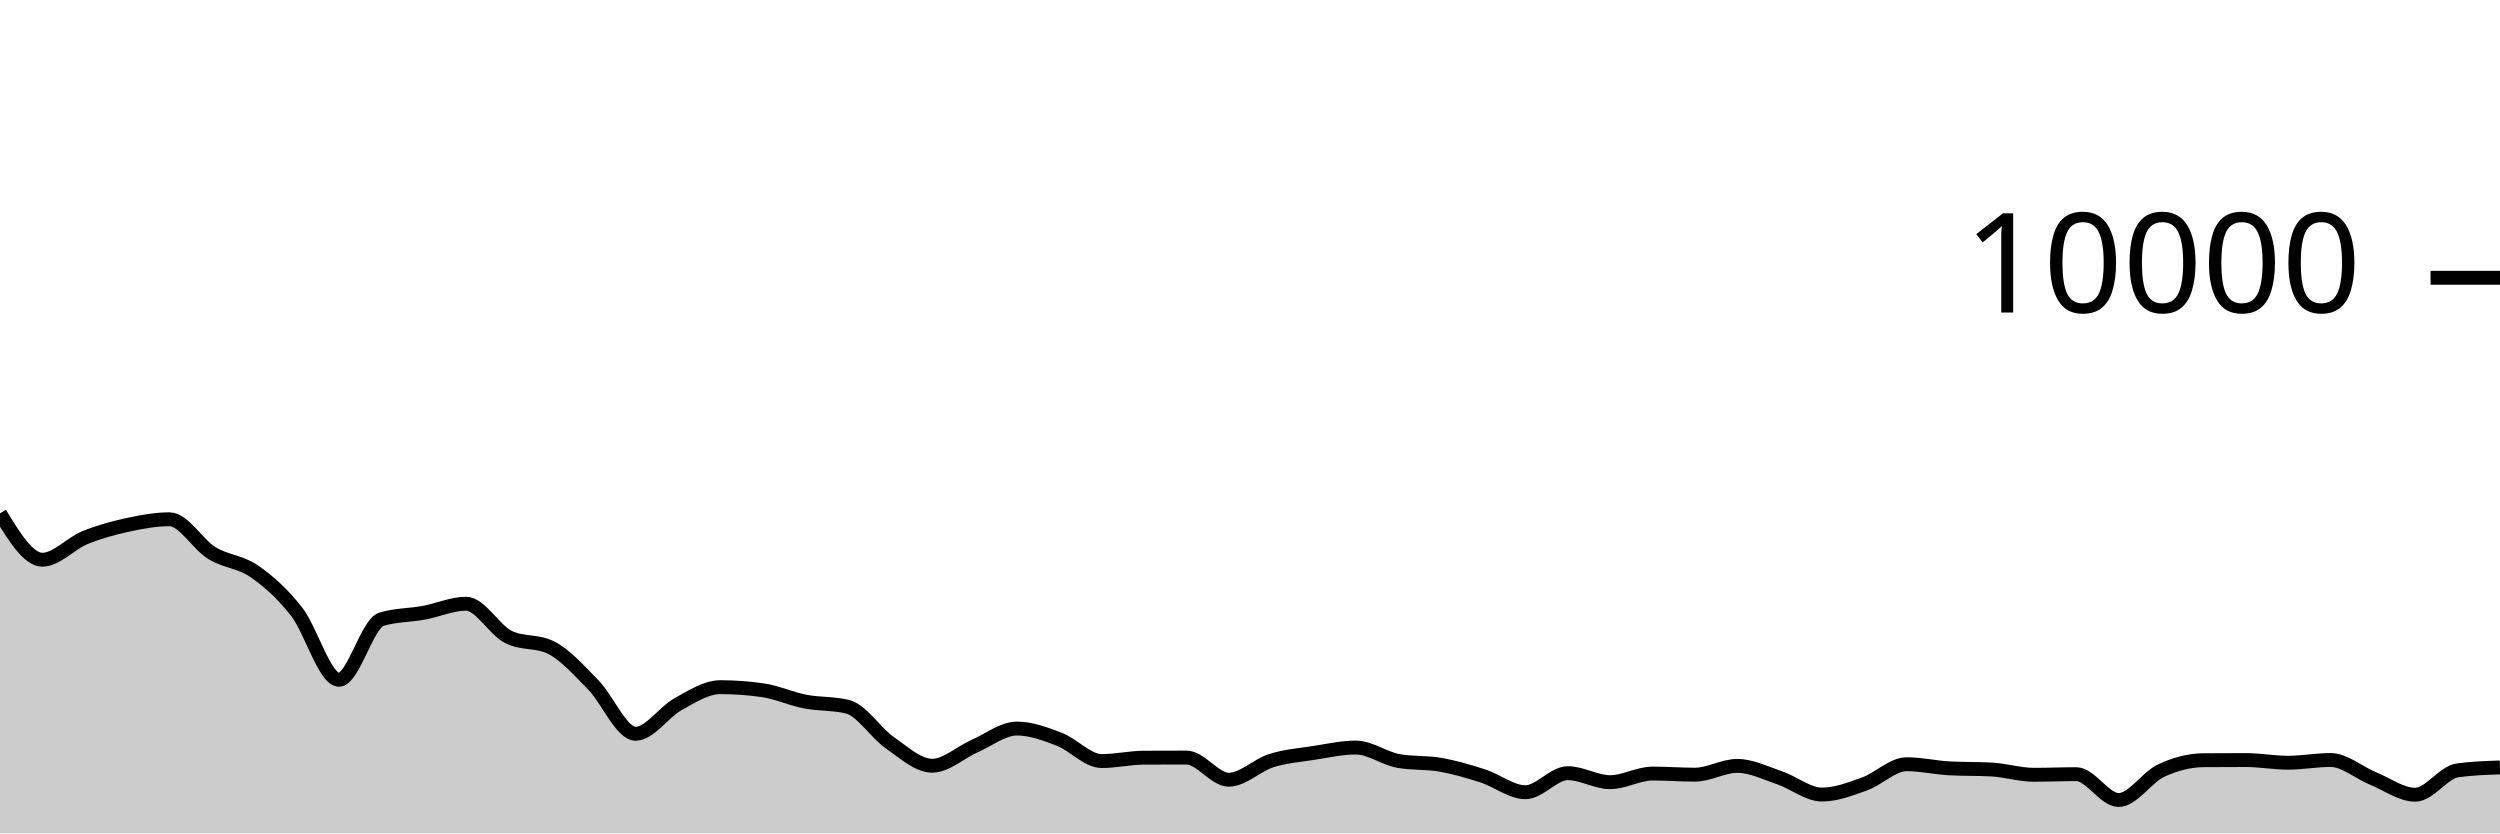
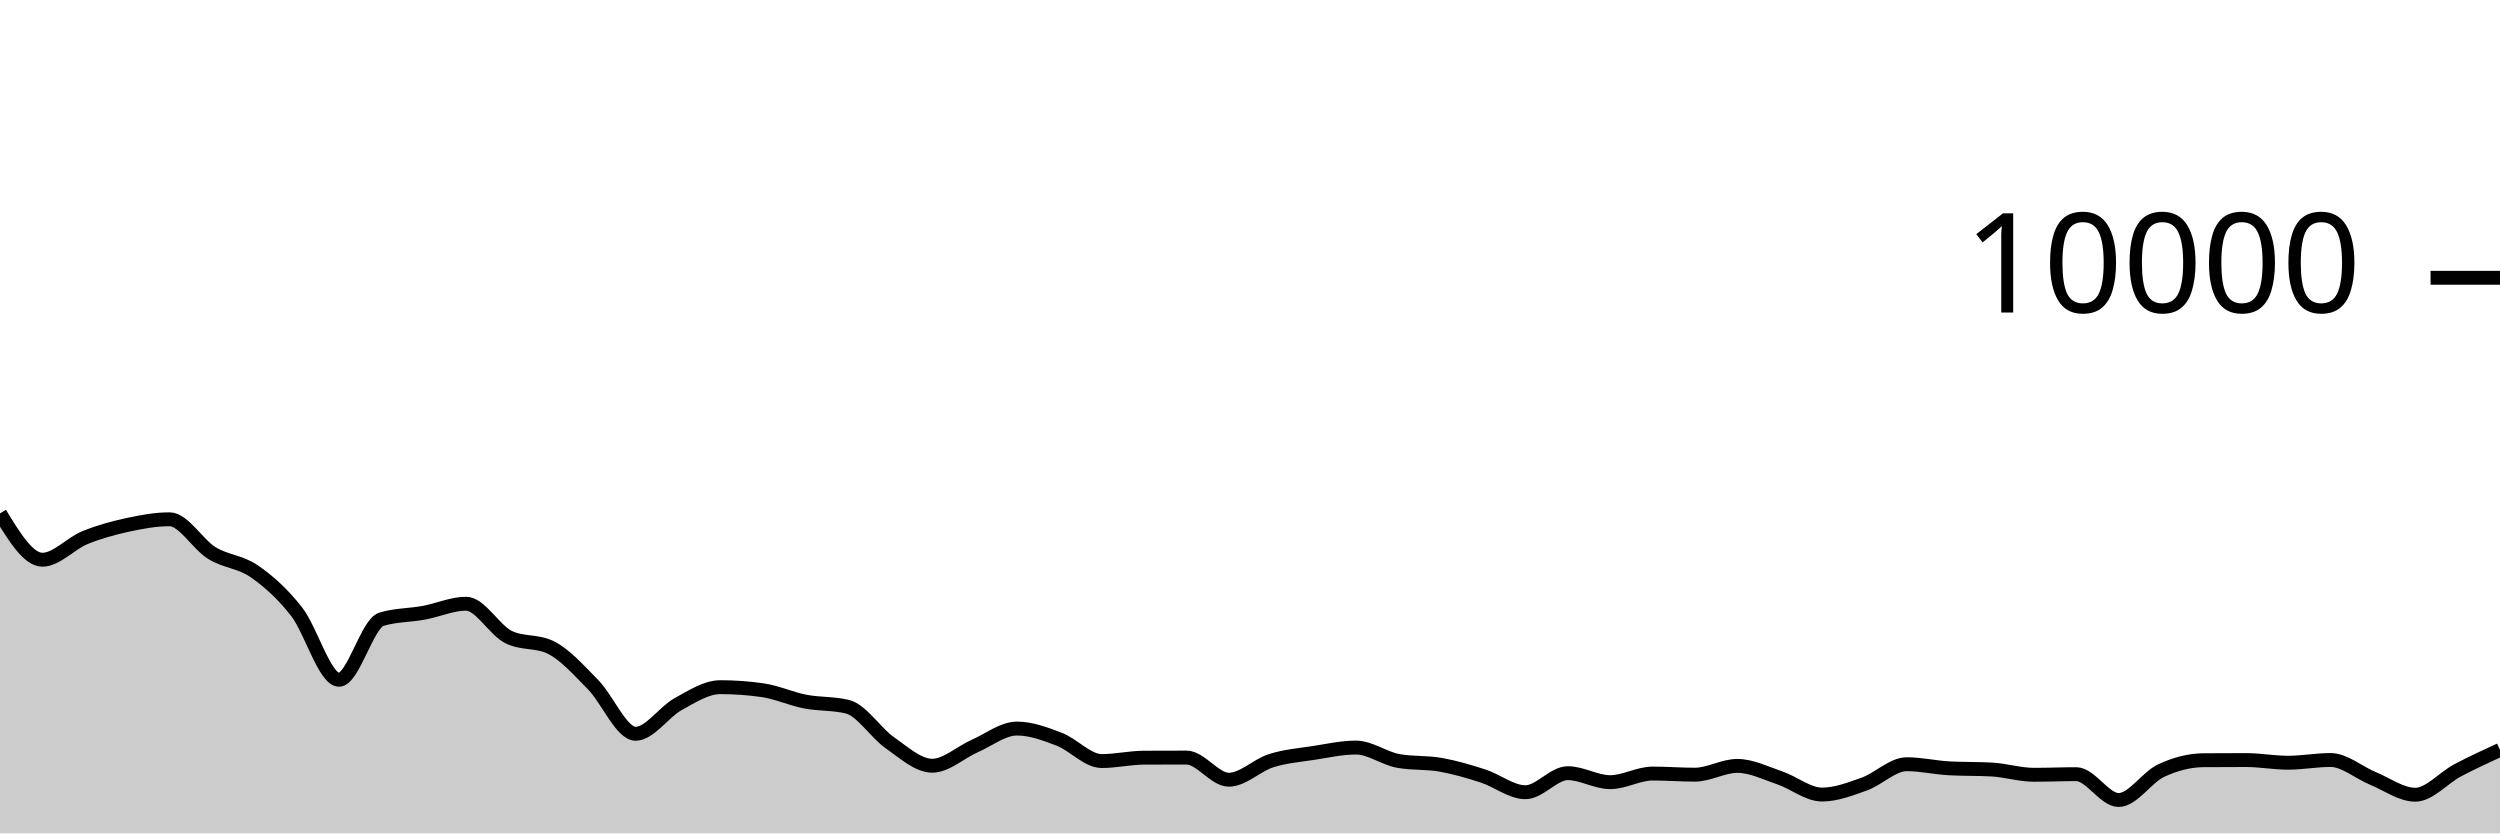
<svg xmlns="http://www.w3.org/2000/svg" viewBox="0 0 180 60">
  <g transform="translate(0,20)">
-     <path class="area" fill="rgba(0, 0, 0, 0.2)" d="M0,16.964C1.017,18.632,2.034,20.3,3.051,20.3C4.068,20.3,5.085,19.133,6.102,18.716C7.119,18.299,8.136,18.021,9.153,17.8C10.169,17.579,11.186,17.388,12.203,17.388C13.22,17.388,14.237,19.196,15.254,19.82C16.271,20.444,17.288,20.429,18.305,21.132C19.322,21.835,20.339,22.738,21.356,24.04C22.373,25.342,23.39,28.944,24.407,28.944C25.424,28.944,26.441,24.9,27.458,24.588C28.475,24.276,29.492,24.307,30.508,24.12C31.525,23.933,32.542,23.468,33.559,23.468C34.576,23.468,35.593,25.36,36.61,25.864C37.627,26.368,38.644,26.116,39.661,26.62C40.678,27.124,41.695,28.273,42.712,29.308C43.729,30.343,44.746,32.832,45.763,32.832C46.78,32.832,47.797,31.263,48.814,30.704C49.831,30.145,50.847,29.476,51.864,29.476C52.881,29.476,53.898,29.549,54.915,29.696C55.932,29.843,56.949,30.314,57.966,30.512C58.983,30.71,60,30.636,61.017,30.884C62.034,31.132,63.051,32.768,64.068,33.476C65.085,34.184,66.102,35.132,67.119,35.132C68.136,35.132,69.153,34.166,70.169,33.72C71.186,33.274,72.203,32.456,73.22,32.456C74.237,32.456,75.254,32.838,76.271,33.228C77.288,33.618,78.305,34.796,79.322,34.796C80.339,34.796,81.356,34.557,82.373,34.552C83.39,34.547,84.407,34.544,85.424,34.544C86.441,34.544,87.458,36.14,88.475,36.14C89.492,36.14,90.508,35.089,91.525,34.768C92.542,34.447,93.559,34.369,94.576,34.212C95.593,34.055,96.61,33.824,97.627,33.824C98.644,33.824,99.661,34.604,100.678,34.788C101.695,34.972,102.712,34.883,103.729,35.064C104.746,35.245,105.763,35.543,106.78,35.872C107.797,36.201,108.814,37.04,109.831,37.04C110.847,37.04,111.864,35.668,112.881,35.668C113.898,35.668,114.915,36.316,115.932,36.316C116.949,36.316,117.966,35.696,118.983,35.696C120,35.696,121.017,35.776,122.034,35.776C123.051,35.776,124.068,35.144,125.085,35.144C126.102,35.144,127.119,35.66,128.136,36.004C129.153,36.348,130.169,37.208,131.186,37.208C132.203,37.208,133.22,36.812,134.237,36.448C135.254,36.084,136.271,35.024,137.288,35.024C138.305,35.024,139.322,35.264,140.339,35.32C141.356,35.376,142.373,35.348,143.39,35.404C144.407,35.46,145.424,35.784,146.441,35.784C147.458,35.784,148.475,35.74,149.492,35.74C150.508,35.74,151.525,37.6,152.542,37.6C153.559,37.6,154.576,35.965,155.593,35.488C156.61,35.011,157.627,34.744,158.644,34.736C159.661,34.728,160.678,34.724,161.695,34.724C162.712,34.724,163.729,34.916,164.746,34.916C165.763,34.916,166.78,34.72,167.797,34.72C168.814,34.72,169.831,35.627,170.847,36.044C171.864,36.461,172.881,37.22,173.898,37.22C174.915,37.22,175.932,35.603,176.949,35.464C177.966,35.325,178.983,35.291,180,35.256L180,40C178.983,40,177.966,40,176.949,40C175.932,40,174.915,40,173.898,40C172.881,40,171.864,40,170.847,40C169.831,40,168.814,40,167.797,40C166.78,40,165.763,40,164.746,40C163.729,40,162.712,40,161.695,40C160.678,40,159.661,40,158.644,40C157.627,40,156.61,40,155.593,40C154.576,40,153.559,40,152.542,40C151.525,40,150.508,40,149.492,40C148.475,40,147.458,40,146.441,40C145.424,40,144.407,40,143.39,40C142.373,40,141.356,40,140.339,40C139.322,40,138.305,40,137.288,40C136.271,40,135.254,40,134.237,40C133.22,40,132.203,40,131.186,40C130.169,40,129.153,40,128.136,40C127.119,40,126.102,40,125.085,40C124.068,40,123.051,40,122.034,40C121.017,40,120,40,118.983,40C117.966,40,116.949,40,115.932,40C114.915,40,113.898,40,112.881,40C111.864,40,110.847,40,109.831,40C108.814,40,107.797,40,106.78,40C105.763,40,104.746,40,103.729,40C102.712,40,101.695,40,100.678,40C99.661,40,98.644,40,97.627,40C96.61,40,95.593,40,94.576,40C93.559,40,92.542,40,91.525,40C90.508,40,89.492,40,88.475,40C87.458,40,86.441,40,85.424,40C84.407,40,83.39,40,82.373,40C81.356,40,80.339,40,79.322,40C78.305,40,77.288,40,76.271,40C75.254,40,74.237,40,73.22,40C72.203,40,71.186,40,70.169,40C69.153,40,68.136,40,67.119,40C66.102,40,65.085,40,64.068,40C63.051,40,62.034,40,61.017,40C60,40,58.983,40,57.966,40C56.949,40,55.932,40,54.915,40C53.898,40,52.881,40,51.864,40C50.847,40,49.831,40,48.814,40C47.797,40,46.78,40,45.763,40C44.746,40,43.729,40,42.712,40C41.695,40,40.678,40,39.661,40C38.644,40,37.627,40,36.61,40C35.593,40,34.576,40,33.559,40C32.542,40,31.525,40,30.508,40C29.492,40,28.475,40,27.458,40C26.441,40,25.424,40,24.407,40C23.39,40,22.373,40,21.356,40C20.339,40,19.322,40,18.305,40C17.288,40,16.271,40,15.254,40C14.237,40,13.22,40,12.203,40C11.186,40,10.169,40,9.153,40C8.136,40,7.119,40,6.102,40C5.085,40,4.068,40,3.051,40C2.034,40,1.017,40,0,40Z" />
-     <path class="line" stroke="black" fill="none" d="M0,16.964C1.017,18.632,2.034,20.3,3.051,20.3C4.068,20.3,5.085,19.133,6.102,18.716C7.119,18.299,8.136,18.021,9.153,17.8C10.169,17.579,11.186,17.388,12.203,17.388C13.22,17.388,14.237,19.196,15.254,19.82C16.271,20.444,17.288,20.429,18.305,21.132C19.322,21.835,20.339,22.738,21.356,24.04C22.373,25.342,23.39,28.944,24.407,28.944C25.424,28.944,26.441,24.9,27.458,24.588C28.475,24.276,29.492,24.307,30.508,24.12C31.525,23.933,32.542,23.468,33.559,23.468C34.576,23.468,35.593,25.36,36.61,25.864C37.627,26.368,38.644,26.116,39.661,26.62C40.678,27.124,41.695,28.273,42.712,29.308C43.729,30.343,44.746,32.832,45.763,32.832C46.78,32.832,47.797,31.263,48.814,30.704C49.831,30.145,50.847,29.476,51.864,29.476C52.881,29.476,53.898,29.549,54.915,29.696C55.932,29.843,56.949,30.314,57.966,30.512C58.983,30.71,60,30.636,61.017,30.884C62.034,31.132,63.051,32.768,64.068,33.476C65.085,34.184,66.102,35.132,67.119,35.132C68.136,35.132,69.153,34.166,70.169,33.72C71.186,33.274,72.203,32.456,73.22,32.456C74.237,32.456,75.254,32.838,76.271,33.228C77.288,33.618,78.305,34.796,79.322,34.796C80.339,34.796,81.356,34.557,82.373,34.552C83.39,34.547,84.407,34.544,85.424,34.544C86.441,34.544,87.458,36.14,88.475,36.14C89.492,36.14,90.508,35.089,91.525,34.768C92.542,34.447,93.559,34.369,94.576,34.212C95.593,34.055,96.61,33.824,97.627,33.824C98.644,33.824,99.661,34.604,100.678,34.788C101.695,34.972,102.712,34.883,103.729,35.064C104.746,35.245,105.763,35.543,106.78,35.872C107.797,36.201,108.814,37.04,109.831,37.04C110.847,37.04,111.864,35.668,112.881,35.668C113.898,35.668,114.915,36.316,115.932,36.316C116.949,36.316,117.966,35.696,118.983,35.696C120,35.696,121.017,35.776,122.034,35.776C123.051,35.776,124.068,35.144,125.085,35.144C126.102,35.144,127.119,35.66,128.136,36.004C129.153,36.348,130.169,37.208,131.186,37.208C132.203,37.208,133.22,36.812,134.237,36.448C135.254,36.084,136.271,35.024,137.288,35.024C138.305,35.024,139.322,35.264,140.339,35.32C141.356,35.376,142.373,35.348,143.39,35.404C144.407,35.46,145.424,35.784,146.441,35.784C147.458,35.784,148.475,35.74,149.492,35.74C150.508,35.74,151.525,37.6,152.542,37.6C153.559,37.6,154.576,35.965,155.593,35.488C156.61,35.011,157.627,34.744,158.644,34.736C159.661,34.728,160.678,34.724,161.695,34.724C162.712,34.724,163.729,34.916,164.746,34.916C165.763,34.916,166.78,34.72,167.797,34.72C168.814,34.72,169.831,35.627,170.847,36.044C171.864,36.461,172.881,37.22,173.898,37.22C174.915,37.22,175.932,35.603,176.949,35.464C177.966,35.325,178.983,35.291,180,35.256" />
+     <path class="area" fill="rgba(0, 0, 0, 0.2)" d="M0,16.964C1.017,18.632,2.034,20.3,3.051,20.3C4.068,20.3,5.085,19.133,6.102,18.716C7.119,18.299,8.136,18.021,9.153,17.8C10.169,17.579,11.186,17.388,12.203,17.388C13.22,17.388,14.237,19.196,15.254,19.82C16.271,20.444,17.288,20.429,18.305,21.132C19.322,21.835,20.339,22.738,21.356,24.04C22.373,25.342,23.39,28.944,24.407,28.944C25.424,28.944,26.441,24.9,27.458,24.588C28.475,24.276,29.492,24.307,30.508,24.12C31.525,23.933,32.542,23.468,33.559,23.468C34.576,23.468,35.593,25.36,36.61,25.864C37.627,26.368,38.644,26.116,39.661,26.62C40.678,27.124,41.695,28.273,42.712,29.308C43.729,30.343,44.746,32.832,45.763,32.832C46.78,32.832,47.797,31.263,48.814,30.704C49.831,30.145,50.847,29.476,51.864,29.476C52.881,29.476,53.898,29.549,54.915,29.696C55.932,29.843,56.949,30.314,57.966,30.512C58.983,30.71,60,30.636,61.017,30.884C62.034,31.132,63.051,32.768,64.068,33.476C65.085,34.184,66.102,35.132,67.119,35.132C68.136,35.132,69.153,34.166,70.169,33.72C71.186,33.274,72.203,32.456,73.22,32.456C74.237,32.456,75.254,32.838,76.271,33.228C77.288,33.618,78.305,34.796,79.322,34.796C80.339,34.796,81.356,34.557,82.373,34.552C83.39,34.547,84.407,34.544,85.424,34.544C86.441,34.544,87.458,36.14,88.475,36.14C89.492,36.14,90.508,35.089,91.525,34.768C92.542,34.447,93.559,34.369,94.576,34.212C95.593,34.055,96.61,33.824,97.627,33.824C98.644,33.824,99.661,34.604,100.678,34.788C101.695,34.972,102.712,34.883,103.729,35.064C104.746,35.245,105.763,35.543,106.78,35.872C107.797,36.201,108.814,37.04,109.831,37.04C110.847,37.04,111.864,35.668,112.881,35.668C113.898,35.668,114.915,36.316,115.932,36.316C116.949,36.316,117.966,35.696,118.983,35.696C120,35.696,121.017,35.776,122.034,35.776C123.051,35.776,124.068,35.144,125.085,35.144C126.102,35.144,127.119,35.66,128.136,36.004C129.153,36.348,130.169,37.208,131.186,37.208C132.203,37.208,133.22,36.812,134.237,36.448C135.254,36.084,136.271,35.024,137.288,35.024C138.305,35.024,139.322,35.264,140.339,35.32C141.356,35.376,142.373,35.348,143.39,35.404C144.407,35.46,145.424,35.784,146.441,35.784C147.458,35.784,148.475,35.74,149.492,35.74C150.508,35.74,151.525,37.6,152.542,37.6C153.559,37.6,154.576,35.965,155.593,35.488C156.61,35.011,157.627,34.744,158.644,34.736C159.661,34.728,160.678,34.724,161.695,34.724C162.712,34.724,163.729,34.916,164.746,34.916C165.763,34.916,166.78,34.72,167.797,34.72C168.814,34.72,169.831,35.627,170.847,36.044C171.864,36.461,172.881,37.22,173.898,37.22C174.915,37.22,175.932,36.002,176.949,35.464C177.966,34.926,178.983,34.459,180,33.992L180,40C178.983,40,177.966,40,176.949,40C175.932,40,174.915,40,173.898,40C172.881,40,171.864,40,170.847,40C169.831,40,168.814,40,167.797,40C166.78,40,165.763,40,164.746,40C163.729,40,162.712,40,161.695,40C160.678,40,159.661,40,158.644,40C157.627,40,156.61,40,155.593,40C154.576,40,153.559,40,152.542,40C151.525,40,150.508,40,149.492,40C148.475,40,147.458,40,146.441,40C145.424,40,144.407,40,143.39,40C142.373,40,141.356,40,140.339,40C139.322,40,138.305,40,137.288,40C136.271,40,135.254,40,134.237,40C133.22,40,132.203,40,131.186,40C130.169,40,129.153,40,128.136,40C127.119,40,126.102,40,125.085,40C124.068,40,123.051,40,122.034,40C121.017,40,120,40,118.983,40C117.966,40,116.949,40,115.932,40C114.915,40,113.898,40,112.881,40C111.864,40,110.847,40,109.831,40C108.814,40,107.797,40,106.78,40C105.763,40,104.746,40,103.729,40C102.712,40,101.695,40,100.678,40C99.661,40,98.644,40,97.627,40C96.61,40,95.593,40,94.576,40C93.559,40,92.542,40,91.525,40C90.508,40,89.492,40,88.475,40C87.458,40,86.441,40,85.424,40C84.407,40,83.39,40,82.373,40C81.356,40,80.339,40,79.322,40C78.305,40,77.288,40,76.271,40C75.254,40,74.237,40,73.22,40C72.203,40,71.186,40,70.169,40C69.153,40,68.136,40,67.119,40C66.102,40,65.085,40,64.068,40C63.051,40,62.034,40,61.017,40C60,40,58.983,40,57.966,40C56.949,40,55.932,40,54.915,40C53.898,40,52.881,40,51.864,40C50.847,40,49.831,40,48.814,40C47.797,40,46.78,40,45.763,40C44.746,40,43.729,40,42.712,40C41.695,40,40.678,40,39.661,40C38.644,40,37.627,40,36.61,40C35.593,40,34.576,40,33.559,40C32.542,40,31.525,40,30.508,40C29.492,40,28.475,40,27.458,40C26.441,40,25.424,40,24.407,40C23.39,40,22.373,40,21.356,40C20.339,40,19.322,40,18.305,40C17.288,40,16.271,40,15.254,40C14.237,40,13.22,40,12.203,40C11.186,40,10.169,40,9.153,40C8.136,40,7.119,40,6.102,40C5.085,40,4.068,40,3.051,40C2.034,40,1.017,40,0,40Z" />
+     <path class="line" stroke="black" fill="none" d="M0,16.964C1.017,18.632,2.034,20.3,3.051,20.3C4.068,20.3,5.085,19.133,6.102,18.716C7.119,18.299,8.136,18.021,9.153,17.8C10.169,17.579,11.186,17.388,12.203,17.388C13.22,17.388,14.237,19.196,15.254,19.82C16.271,20.444,17.288,20.429,18.305,21.132C19.322,21.835,20.339,22.738,21.356,24.04C22.373,25.342,23.39,28.944,24.407,28.944C25.424,28.944,26.441,24.9,27.458,24.588C28.475,24.276,29.492,24.307,30.508,24.12C31.525,23.933,32.542,23.468,33.559,23.468C34.576,23.468,35.593,25.36,36.61,25.864C37.627,26.368,38.644,26.116,39.661,26.62C40.678,27.124,41.695,28.273,42.712,29.308C43.729,30.343,44.746,32.832,45.763,32.832C46.78,32.832,47.797,31.263,48.814,30.704C49.831,30.145,50.847,29.476,51.864,29.476C52.881,29.476,53.898,29.549,54.915,29.696C55.932,29.843,56.949,30.314,57.966,30.512C58.983,30.71,60,30.636,61.017,30.884C62.034,31.132,63.051,32.768,64.068,33.476C65.085,34.184,66.102,35.132,67.119,35.132C68.136,35.132,69.153,34.166,70.169,33.72C71.186,33.274,72.203,32.456,73.22,32.456C74.237,32.456,75.254,32.838,76.271,33.228C77.288,33.618,78.305,34.796,79.322,34.796C80.339,34.796,81.356,34.557,82.373,34.552C83.39,34.547,84.407,34.544,85.424,34.544C86.441,34.544,87.458,36.14,88.475,36.14C89.492,36.14,90.508,35.089,91.525,34.768C92.542,34.447,93.559,34.369,94.576,34.212C95.593,34.055,96.61,33.824,97.627,33.824C98.644,33.824,99.661,34.604,100.678,34.788C101.695,34.972,102.712,34.883,103.729,35.064C104.746,35.245,105.763,35.543,106.78,35.872C107.797,36.201,108.814,37.04,109.831,37.04C110.847,37.04,111.864,35.668,112.881,35.668C113.898,35.668,114.915,36.316,115.932,36.316C116.949,36.316,117.966,35.696,118.983,35.696C120,35.696,121.017,35.776,122.034,35.776C123.051,35.776,124.068,35.144,125.085,35.144C126.102,35.144,127.119,35.66,128.136,36.004C129.153,36.348,130.169,37.208,131.186,37.208C132.203,37.208,133.22,36.812,134.237,36.448C135.254,36.084,136.271,35.024,137.288,35.024C138.305,35.024,139.322,35.264,140.339,35.32C141.356,35.376,142.373,35.348,143.39,35.404C144.407,35.46,145.424,35.784,146.441,35.784C147.458,35.784,148.475,35.74,149.492,35.74C150.508,35.74,151.525,37.6,152.542,37.6C153.559,37.6,154.576,35.965,155.593,35.488C156.61,35.011,157.627,34.744,158.644,34.736C159.661,34.728,160.678,34.724,161.695,34.724C162.712,34.724,163.729,34.916,164.746,34.916C165.763,34.916,166.78,34.72,167.797,34.72C168.814,34.72,169.831,35.627,170.847,36.044C171.864,36.461,172.881,37.22,173.898,37.22C174.915,37.22,175.932,36.002,176.949,35.464C177.966,34.926,178.983,34.459,180,33.992" />
    <path class="axis-ceiling" stroke-width="1" stroke="black" fill="none" d="M175,0L180,0" />
    <text class="axis-ceiling-label" font-family="sans-serif" text-anchor="end" font-size="10px" x="170" y="2.5">10000</text>
  </g>
</svg>
